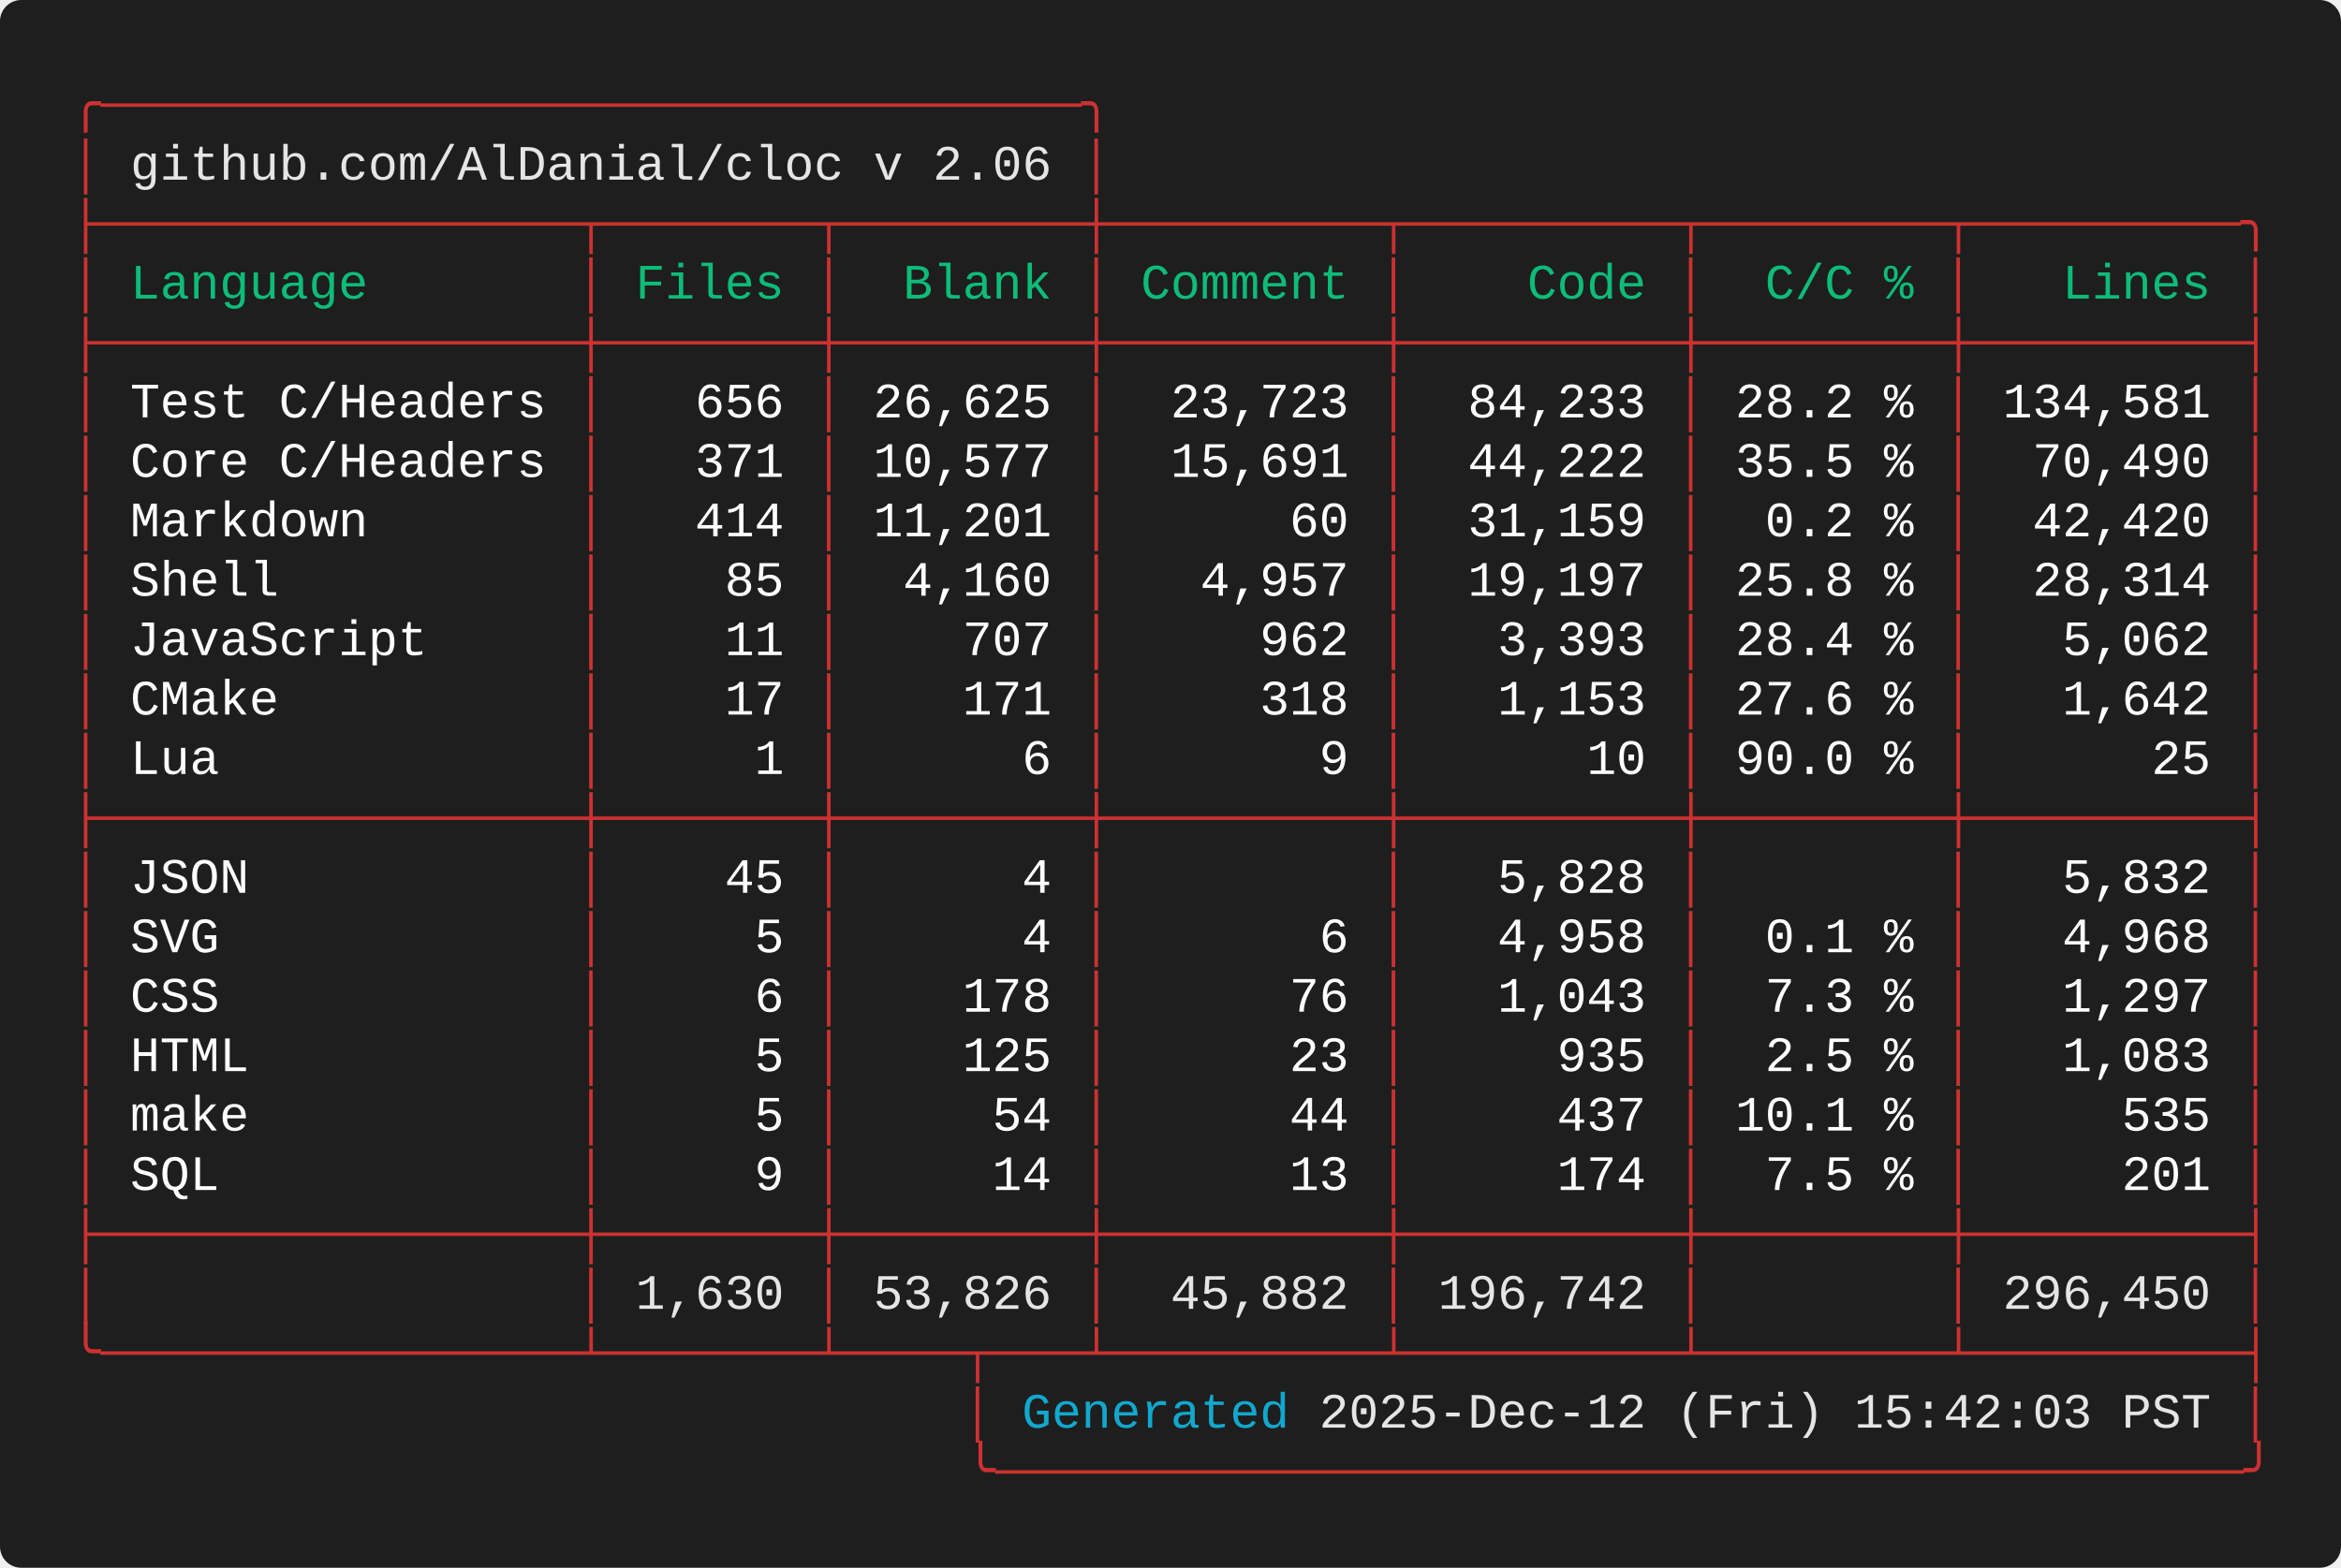
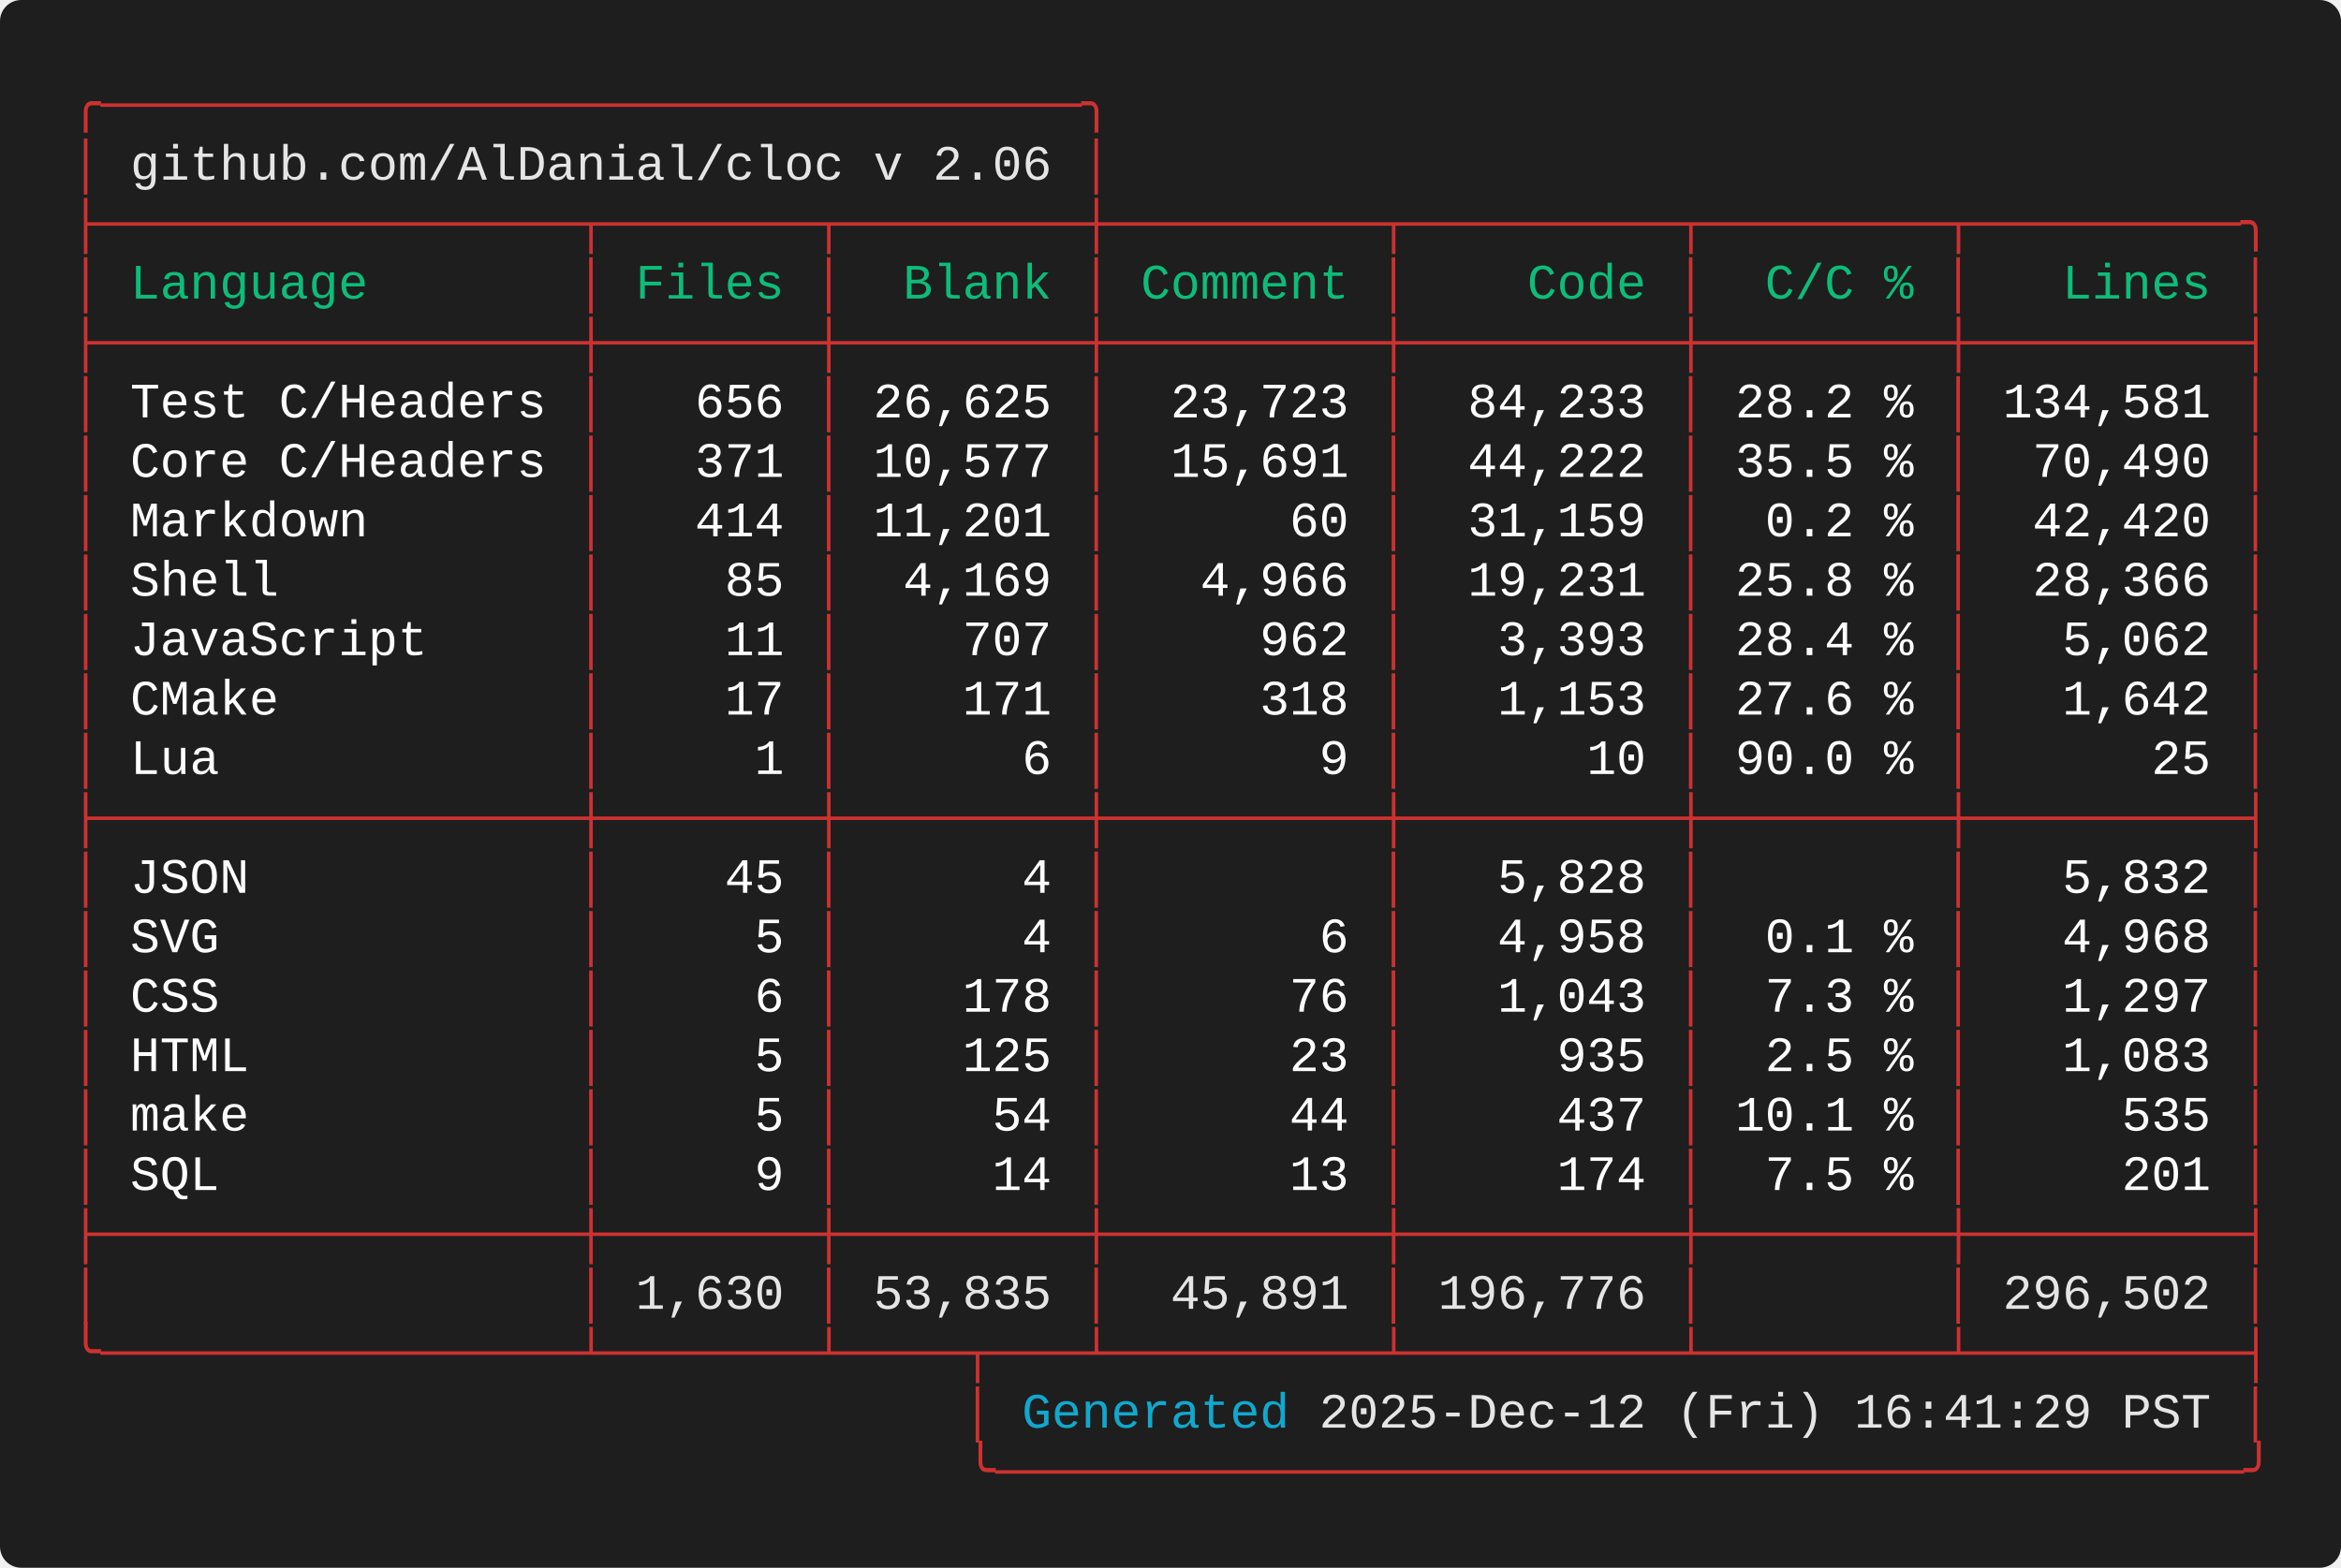
<svg xmlns="http://www.w3.org/2000/svg" width="661.60" height="443.20" viewBox="0 0 661.60 443.20">
  <defs>
    <style type="text/css">.terminal-text { font-family: 'Consolas', 'Consolas', 'Monaco', 'Courier New', monospace; }</style>
  </defs>
  <rect width="100%" height="100%" fill="#1e1e1e" rx="6" />
  <text x="20.00" y="34.00" font-size="14" class="terminal-text" xml:space="preserve" textLength="294.00" lengthAdjust="spacingAndGlyphs" fill="#cd3131">╭─────────────────────────────────╮</text>
  <text x="20.00" y="50.80" font-size="14" class="terminal-text" xml:space="preserve" textLength="16.80" lengthAdjust="spacingAndGlyphs" fill="#cd3131">│ </text>
  <text x="36.80" y="50.80" font-size="14" class="terminal-text" xml:space="preserve" textLength="260.40" lengthAdjust="spacingAndGlyphs" fill="#e5e5e5">github.com/AlDanial/cloc v 2.06</text>
  <text x="297.20" y="50.80" font-size="14" class="terminal-text" xml:space="preserve" textLength="8.40" lengthAdjust="spacingAndGlyphs" fill="#ffffff"> </text>
  <text x="305.60" y="50.80" font-size="14" class="terminal-text" xml:space="preserve" textLength="8.40" lengthAdjust="spacingAndGlyphs" fill="#cd3131">│</text>
  <text x="20.00" y="67.60" font-size="14" class="terminal-text" xml:space="preserve" textLength="621.60" lengthAdjust="spacingAndGlyphs" fill="#cd3131">├────────────────┬───────┬────────┼─────────┬─────────┬────────┬─────────╮</text>
  <text x="20.00" y="84.40" font-size="14" class="terminal-text" xml:space="preserve" textLength="8.40" lengthAdjust="spacingAndGlyphs" fill="#cd3131">│</text>
  <text x="28.40" y="84.40" font-size="14" class="terminal-text" xml:space="preserve" textLength="134.40" lengthAdjust="spacingAndGlyphs" fill="#0dbc79"> Language       </text>
  <text x="162.80" y="84.40" font-size="14" class="terminal-text" xml:space="preserve" textLength="8.40" lengthAdjust="spacingAndGlyphs" fill="#cd3131">│</text>
  <text x="171.20" y="84.40" font-size="14" class="terminal-text" xml:space="preserve" textLength="58.80" lengthAdjust="spacingAndGlyphs" fill="#0dbc79"> Files </text>
  <text x="230.00" y="84.40" font-size="14" class="terminal-text" xml:space="preserve" textLength="8.40" lengthAdjust="spacingAndGlyphs" fill="#cd3131">│</text>
  <text x="238.40" y="84.40" font-size="14" class="terminal-text" xml:space="preserve" textLength="67.20" lengthAdjust="spacingAndGlyphs" fill="#0dbc79">  Blank </text>
  <text x="305.60" y="84.40" font-size="14" class="terminal-text" xml:space="preserve" textLength="8.40" lengthAdjust="spacingAndGlyphs" fill="#cd3131">│</text>
  <text x="314.00" y="84.40" font-size="14" class="terminal-text" xml:space="preserve" textLength="75.60" lengthAdjust="spacingAndGlyphs" fill="#0dbc79"> Comment </text>
  <text x="389.60" y="84.40" font-size="14" class="terminal-text" xml:space="preserve" textLength="8.40" lengthAdjust="spacingAndGlyphs" fill="#cd3131">│</text>
  <text x="398.00" y="84.40" font-size="14" class="terminal-text" xml:space="preserve" textLength="75.60" lengthAdjust="spacingAndGlyphs" fill="#0dbc79">    Code </text>
  <text x="473.60" y="84.40" font-size="14" class="terminal-text" xml:space="preserve" textLength="8.40" lengthAdjust="spacingAndGlyphs" fill="#cd3131">│</text>
  <text x="482.00" y="84.40" font-size="14" class="terminal-text" xml:space="preserve" textLength="67.20" lengthAdjust="spacingAndGlyphs" fill="#0dbc79">  C/C % </text>
  <text x="549.20" y="84.40" font-size="14" class="terminal-text" xml:space="preserve" textLength="8.40" lengthAdjust="spacingAndGlyphs" fill="#cd3131">│</text>
  <text x="557.60" y="84.40" font-size="14" class="terminal-text" xml:space="preserve" textLength="75.60" lengthAdjust="spacingAndGlyphs" fill="#0dbc79">   Lines </text>
  <text x="633.20" y="84.40" font-size="14" class="terminal-text" xml:space="preserve" textLength="8.40" lengthAdjust="spacingAndGlyphs" fill="#cd3131">│</text>
  <text x="20.00" y="101.20" font-size="14" class="terminal-text" xml:space="preserve" textLength="621.60" lengthAdjust="spacingAndGlyphs" fill="#cd3131">├────────────────┼───────┼────────┼─────────┼─────────┼────────┼─────────┤</text>
  <text x="20.00" y="118.00" font-size="14" class="terminal-text" xml:space="preserve" textLength="8.40" lengthAdjust="spacingAndGlyphs" fill="#cd3131">│</text>
  <text x="28.40" y="118.00" font-size="14" class="terminal-text" xml:space="preserve" textLength="134.40" lengthAdjust="spacingAndGlyphs" fill="#ffffff"> Test C/Headers </text>
  <text x="162.80" y="118.00" font-size="14" class="terminal-text" xml:space="preserve" textLength="8.40" lengthAdjust="spacingAndGlyphs" fill="#cd3131">│</text>
  <text x="171.20" y="118.00" font-size="14" class="terminal-text" xml:space="preserve" textLength="58.80" lengthAdjust="spacingAndGlyphs" fill="#ffffff">   656 </text>
  <text x="230.00" y="118.00" font-size="14" class="terminal-text" xml:space="preserve" textLength="8.40" lengthAdjust="spacingAndGlyphs" fill="#cd3131">│</text>
  <text x="238.40" y="118.00" font-size="14" class="terminal-text" xml:space="preserve" textLength="67.20" lengthAdjust="spacingAndGlyphs" fill="#ffffff"> 26,625 </text>
  <text x="305.60" y="118.00" font-size="14" class="terminal-text" xml:space="preserve" textLength="8.40" lengthAdjust="spacingAndGlyphs" fill="#cd3131">│</text>
  <text x="314.00" y="118.00" font-size="14" class="terminal-text" xml:space="preserve" textLength="75.60" lengthAdjust="spacingAndGlyphs" fill="#ffffff">  23,723 </text>
  <text x="389.60" y="118.00" font-size="14" class="terminal-text" xml:space="preserve" textLength="8.40" lengthAdjust="spacingAndGlyphs" fill="#cd3131">│</text>
  <text x="398.00" y="118.00" font-size="14" class="terminal-text" xml:space="preserve" textLength="75.60" lengthAdjust="spacingAndGlyphs" fill="#ffffff">  84,233 </text>
  <text x="473.60" y="118.00" font-size="14" class="terminal-text" xml:space="preserve" textLength="8.40" lengthAdjust="spacingAndGlyphs" fill="#cd3131">│</text>
  <text x="482.00" y="118.00" font-size="14" class="terminal-text" xml:space="preserve" textLength="67.20" lengthAdjust="spacingAndGlyphs" fill="#ffffff"> 28.2 % </text>
  <text x="549.20" y="118.00" font-size="14" class="terminal-text" xml:space="preserve" textLength="8.40" lengthAdjust="spacingAndGlyphs" fill="#cd3131">│</text>
  <text x="557.60" y="118.00" font-size="14" class="terminal-text" xml:space="preserve" textLength="75.60" lengthAdjust="spacingAndGlyphs" fill="#ffffff"> 134,581 </text>
  <text x="633.20" y="118.00" font-size="14" class="terminal-text" xml:space="preserve" textLength="8.40" lengthAdjust="spacingAndGlyphs" fill="#cd3131">│</text>
  <text x="20.00" y="134.80" font-size="14" class="terminal-text" xml:space="preserve" textLength="8.40" lengthAdjust="spacingAndGlyphs" fill="#cd3131">│</text>
  <text x="28.40" y="134.80" font-size="14" class="terminal-text" xml:space="preserve" textLength="134.40" lengthAdjust="spacingAndGlyphs" fill="#ffffff"> Core C/Headers </text>
  <text x="162.80" y="134.80" font-size="14" class="terminal-text" xml:space="preserve" textLength="8.40" lengthAdjust="spacingAndGlyphs" fill="#cd3131">│</text>
  <text x="171.20" y="134.80" font-size="14" class="terminal-text" xml:space="preserve" textLength="58.80" lengthAdjust="spacingAndGlyphs" fill="#ffffff">   371 </text>
  <text x="230.00" y="134.80" font-size="14" class="terminal-text" xml:space="preserve" textLength="8.40" lengthAdjust="spacingAndGlyphs" fill="#cd3131">│</text>
  <text x="238.40" y="134.80" font-size="14" class="terminal-text" xml:space="preserve" textLength="67.20" lengthAdjust="spacingAndGlyphs" fill="#ffffff"> 10,577 </text>
  <text x="305.60" y="134.80" font-size="14" class="terminal-text" xml:space="preserve" textLength="8.40" lengthAdjust="spacingAndGlyphs" fill="#cd3131">│</text>
  <text x="314.00" y="134.80" font-size="14" class="terminal-text" xml:space="preserve" textLength="75.60" lengthAdjust="spacingAndGlyphs" fill="#ffffff">  15,691 </text>
  <text x="389.60" y="134.80" font-size="14" class="terminal-text" xml:space="preserve" textLength="8.40" lengthAdjust="spacingAndGlyphs" fill="#cd3131">│</text>
  <text x="398.00" y="134.80" font-size="14" class="terminal-text" xml:space="preserve" textLength="75.60" lengthAdjust="spacingAndGlyphs" fill="#ffffff">  44,222 </text>
  <text x="473.60" y="134.80" font-size="14" class="terminal-text" xml:space="preserve" textLength="8.40" lengthAdjust="spacingAndGlyphs" fill="#cd3131">│</text>
  <text x="482.00" y="134.80" font-size="14" class="terminal-text" xml:space="preserve" textLength="67.20" lengthAdjust="spacingAndGlyphs" fill="#ffffff"> 35.5 % </text>
  <text x="549.20" y="134.80" font-size="14" class="terminal-text" xml:space="preserve" textLength="8.40" lengthAdjust="spacingAndGlyphs" fill="#cd3131">│</text>
  <text x="557.60" y="134.80" font-size="14" class="terminal-text" xml:space="preserve" textLength="75.60" lengthAdjust="spacingAndGlyphs" fill="#ffffff">  70,490 </text>
  <text x="633.20" y="134.80" font-size="14" class="terminal-text" xml:space="preserve" textLength="8.40" lengthAdjust="spacingAndGlyphs" fill="#cd3131">│</text>
  <text x="20.00" y="151.60" font-size="14" class="terminal-text" xml:space="preserve" textLength="8.40" lengthAdjust="spacingAndGlyphs" fill="#cd3131">│</text>
  <text x="28.40" y="151.60" font-size="14" class="terminal-text" xml:space="preserve" textLength="134.40" lengthAdjust="spacingAndGlyphs" fill="#ffffff"> Markdown       </text>
  <text x="162.80" y="151.60" font-size="14" class="terminal-text" xml:space="preserve" textLength="8.40" lengthAdjust="spacingAndGlyphs" fill="#cd3131">│</text>
  <text x="171.20" y="151.60" font-size="14" class="terminal-text" xml:space="preserve" textLength="58.80" lengthAdjust="spacingAndGlyphs" fill="#ffffff">   414 </text>
  <text x="230.00" y="151.60" font-size="14" class="terminal-text" xml:space="preserve" textLength="8.40" lengthAdjust="spacingAndGlyphs" fill="#cd3131">│</text>
  <text x="238.40" y="151.60" font-size="14" class="terminal-text" xml:space="preserve" textLength="67.20" lengthAdjust="spacingAndGlyphs" fill="#ffffff"> 11,201 </text>
  <text x="305.60" y="151.60" font-size="14" class="terminal-text" xml:space="preserve" textLength="8.40" lengthAdjust="spacingAndGlyphs" fill="#cd3131">│</text>
  <text x="314.00" y="151.60" font-size="14" class="terminal-text" xml:space="preserve" textLength="75.60" lengthAdjust="spacingAndGlyphs" fill="#ffffff">      60 </text>
  <text x="389.60" y="151.60" font-size="14" class="terminal-text" xml:space="preserve" textLength="8.40" lengthAdjust="spacingAndGlyphs" fill="#cd3131">│</text>
  <text x="398.00" y="151.60" font-size="14" class="terminal-text" xml:space="preserve" textLength="75.60" lengthAdjust="spacingAndGlyphs" fill="#ffffff">  31,159 </text>
  <text x="473.60" y="151.60" font-size="14" class="terminal-text" xml:space="preserve" textLength="8.40" lengthAdjust="spacingAndGlyphs" fill="#cd3131">│</text>
  <text x="482.00" y="151.60" font-size="14" class="terminal-text" xml:space="preserve" textLength="67.20" lengthAdjust="spacingAndGlyphs" fill="#ffffff">  0.2 % </text>
  <text x="549.20" y="151.60" font-size="14" class="terminal-text" xml:space="preserve" textLength="8.40" lengthAdjust="spacingAndGlyphs" fill="#cd3131">│</text>
  <text x="557.60" y="151.60" font-size="14" class="terminal-text" xml:space="preserve" textLength="75.60" lengthAdjust="spacingAndGlyphs" fill="#ffffff">  42,420 </text>
  <text x="633.20" y="151.60" font-size="14" class="terminal-text" xml:space="preserve" textLength="8.40" lengthAdjust="spacingAndGlyphs" fill="#cd3131">│</text>
  <text x="20.00" y="168.40" font-size="14" class="terminal-text" xml:space="preserve" textLength="8.40" lengthAdjust="spacingAndGlyphs" fill="#cd3131">│</text>
  <text x="28.40" y="168.40" font-size="14" class="terminal-text" xml:space="preserve" textLength="134.40" lengthAdjust="spacingAndGlyphs" fill="#ffffff"> Shell          </text>
  <text x="162.80" y="168.40" font-size="14" class="terminal-text" xml:space="preserve" textLength="8.40" lengthAdjust="spacingAndGlyphs" fill="#cd3131">│</text>
  <text x="171.20" y="168.40" font-size="14" class="terminal-text" xml:space="preserve" textLength="58.80" lengthAdjust="spacingAndGlyphs" fill="#ffffff">    85 </text>
  <text x="230.00" y="168.40" font-size="14" class="terminal-text" xml:space="preserve" textLength="8.40" lengthAdjust="spacingAndGlyphs" fill="#cd3131">│</text>
-   <text x="238.40" y="168.40" font-size="14" class="terminal-text" xml:space="preserve" textLength="67.20" lengthAdjust="spacingAndGlyphs" fill="#ffffff">  4,160 </text>
+   <text x="238.40" y="168.40" font-size="14" class="terminal-text" xml:space="preserve" textLength="67.20" lengthAdjust="spacingAndGlyphs" fill="#ffffff">  4,169 </text>
  <text x="305.60" y="168.40" font-size="14" class="terminal-text" xml:space="preserve" textLength="8.40" lengthAdjust="spacingAndGlyphs" fill="#cd3131">│</text>
-   <text x="314.00" y="168.40" font-size="14" class="terminal-text" xml:space="preserve" textLength="75.60" lengthAdjust="spacingAndGlyphs" fill="#ffffff">   4,957 </text>
+   <text x="314.00" y="168.40" font-size="14" class="terminal-text" xml:space="preserve" textLength="75.60" lengthAdjust="spacingAndGlyphs" fill="#ffffff">   4,966 </text>
  <text x="389.60" y="168.40" font-size="14" class="terminal-text" xml:space="preserve" textLength="8.40" lengthAdjust="spacingAndGlyphs" fill="#cd3131">│</text>
-   <text x="398.00" y="168.40" font-size="14" class="terminal-text" xml:space="preserve" textLength="75.60" lengthAdjust="spacingAndGlyphs" fill="#ffffff">  19,197 </text>
+   <text x="398.00" y="168.40" font-size="14" class="terminal-text" xml:space="preserve" textLength="75.60" lengthAdjust="spacingAndGlyphs" fill="#ffffff">  19,231 </text>
  <text x="473.60" y="168.40" font-size="14" class="terminal-text" xml:space="preserve" textLength="8.40" lengthAdjust="spacingAndGlyphs" fill="#cd3131">│</text>
  <text x="482.00" y="168.40" font-size="14" class="terminal-text" xml:space="preserve" textLength="67.20" lengthAdjust="spacingAndGlyphs" fill="#ffffff"> 25.8 % </text>
  <text x="549.20" y="168.40" font-size="14" class="terminal-text" xml:space="preserve" textLength="8.40" lengthAdjust="spacingAndGlyphs" fill="#cd3131">│</text>
-   <text x="557.60" y="168.40" font-size="14" class="terminal-text" xml:space="preserve" textLength="75.60" lengthAdjust="spacingAndGlyphs" fill="#ffffff">  28,314 </text>
+   <text x="557.60" y="168.40" font-size="14" class="terminal-text" xml:space="preserve" textLength="75.60" lengthAdjust="spacingAndGlyphs" fill="#ffffff">  28,366 </text>
  <text x="633.20" y="168.40" font-size="14" class="terminal-text" xml:space="preserve" textLength="8.40" lengthAdjust="spacingAndGlyphs" fill="#cd3131">│</text>
  <text x="20.00" y="185.20" font-size="14" class="terminal-text" xml:space="preserve" textLength="8.40" lengthAdjust="spacingAndGlyphs" fill="#cd3131">│</text>
  <text x="28.40" y="185.20" font-size="14" class="terminal-text" xml:space="preserve" textLength="134.40" lengthAdjust="spacingAndGlyphs" fill="#ffffff"> JavaScript     </text>
  <text x="162.80" y="185.20" font-size="14" class="terminal-text" xml:space="preserve" textLength="8.40" lengthAdjust="spacingAndGlyphs" fill="#cd3131">│</text>
  <text x="171.20" y="185.20" font-size="14" class="terminal-text" xml:space="preserve" textLength="58.80" lengthAdjust="spacingAndGlyphs" fill="#ffffff">    11 </text>
  <text x="230.00" y="185.20" font-size="14" class="terminal-text" xml:space="preserve" textLength="8.40" lengthAdjust="spacingAndGlyphs" fill="#cd3131">│</text>
  <text x="238.40" y="185.20" font-size="14" class="terminal-text" xml:space="preserve" textLength="67.20" lengthAdjust="spacingAndGlyphs" fill="#ffffff">    707 </text>
  <text x="305.60" y="185.20" font-size="14" class="terminal-text" xml:space="preserve" textLength="8.40" lengthAdjust="spacingAndGlyphs" fill="#cd3131">│</text>
  <text x="314.00" y="185.20" font-size="14" class="terminal-text" xml:space="preserve" textLength="75.60" lengthAdjust="spacingAndGlyphs" fill="#ffffff">     962 </text>
  <text x="389.60" y="185.20" font-size="14" class="terminal-text" xml:space="preserve" textLength="8.40" lengthAdjust="spacingAndGlyphs" fill="#cd3131">│</text>
  <text x="398.00" y="185.20" font-size="14" class="terminal-text" xml:space="preserve" textLength="75.60" lengthAdjust="spacingAndGlyphs" fill="#ffffff">   3,393 </text>
  <text x="473.60" y="185.20" font-size="14" class="terminal-text" xml:space="preserve" textLength="8.40" lengthAdjust="spacingAndGlyphs" fill="#cd3131">│</text>
  <text x="482.00" y="185.20" font-size="14" class="terminal-text" xml:space="preserve" textLength="67.20" lengthAdjust="spacingAndGlyphs" fill="#ffffff"> 28.4 % </text>
  <text x="549.20" y="185.20" font-size="14" class="terminal-text" xml:space="preserve" textLength="8.40" lengthAdjust="spacingAndGlyphs" fill="#cd3131">│</text>
  <text x="557.60" y="185.20" font-size="14" class="terminal-text" xml:space="preserve" textLength="75.60" lengthAdjust="spacingAndGlyphs" fill="#ffffff">   5,062 </text>
  <text x="633.20" y="185.20" font-size="14" class="terminal-text" xml:space="preserve" textLength="8.40" lengthAdjust="spacingAndGlyphs" fill="#cd3131">│</text>
  <text x="20.00" y="202.00" font-size="14" class="terminal-text" xml:space="preserve" textLength="8.40" lengthAdjust="spacingAndGlyphs" fill="#cd3131">│</text>
  <text x="28.40" y="202.00" font-size="14" class="terminal-text" xml:space="preserve" textLength="134.40" lengthAdjust="spacingAndGlyphs" fill="#ffffff"> CMake          </text>
  <text x="162.80" y="202.00" font-size="14" class="terminal-text" xml:space="preserve" textLength="8.40" lengthAdjust="spacingAndGlyphs" fill="#cd3131">│</text>
  <text x="171.20" y="202.00" font-size="14" class="terminal-text" xml:space="preserve" textLength="58.80" lengthAdjust="spacingAndGlyphs" fill="#ffffff">    17 </text>
  <text x="230.00" y="202.00" font-size="14" class="terminal-text" xml:space="preserve" textLength="8.40" lengthAdjust="spacingAndGlyphs" fill="#cd3131">│</text>
  <text x="238.40" y="202.00" font-size="14" class="terminal-text" xml:space="preserve" textLength="67.20" lengthAdjust="spacingAndGlyphs" fill="#ffffff">    171 </text>
  <text x="305.60" y="202.00" font-size="14" class="terminal-text" xml:space="preserve" textLength="8.40" lengthAdjust="spacingAndGlyphs" fill="#cd3131">│</text>
  <text x="314.00" y="202.00" font-size="14" class="terminal-text" xml:space="preserve" textLength="75.60" lengthAdjust="spacingAndGlyphs" fill="#ffffff">     318 </text>
  <text x="389.60" y="202.00" font-size="14" class="terminal-text" xml:space="preserve" textLength="8.40" lengthAdjust="spacingAndGlyphs" fill="#cd3131">│</text>
  <text x="398.00" y="202.00" font-size="14" class="terminal-text" xml:space="preserve" textLength="75.60" lengthAdjust="spacingAndGlyphs" fill="#ffffff">   1,153 </text>
  <text x="473.60" y="202.00" font-size="14" class="terminal-text" xml:space="preserve" textLength="8.40" lengthAdjust="spacingAndGlyphs" fill="#cd3131">│</text>
  <text x="482.00" y="202.00" font-size="14" class="terminal-text" xml:space="preserve" textLength="67.20" lengthAdjust="spacingAndGlyphs" fill="#ffffff"> 27.6 % </text>
  <text x="549.20" y="202.00" font-size="14" class="terminal-text" xml:space="preserve" textLength="8.40" lengthAdjust="spacingAndGlyphs" fill="#cd3131">│</text>
  <text x="557.60" y="202.00" font-size="14" class="terminal-text" xml:space="preserve" textLength="75.60" lengthAdjust="spacingAndGlyphs" fill="#ffffff">   1,642 </text>
  <text x="633.20" y="202.00" font-size="14" class="terminal-text" xml:space="preserve" textLength="8.40" lengthAdjust="spacingAndGlyphs" fill="#cd3131">│</text>
  <text x="20.00" y="218.80" font-size="14" class="terminal-text" xml:space="preserve" textLength="8.40" lengthAdjust="spacingAndGlyphs" fill="#cd3131">│</text>
  <text x="28.40" y="218.80" font-size="14" class="terminal-text" xml:space="preserve" textLength="134.40" lengthAdjust="spacingAndGlyphs" fill="#ffffff"> Lua            </text>
  <text x="162.80" y="218.80" font-size="14" class="terminal-text" xml:space="preserve" textLength="8.40" lengthAdjust="spacingAndGlyphs" fill="#cd3131">│</text>
  <text x="171.20" y="218.80" font-size="14" class="terminal-text" xml:space="preserve" textLength="58.80" lengthAdjust="spacingAndGlyphs" fill="#ffffff">     1 </text>
  <text x="230.00" y="218.80" font-size="14" class="terminal-text" xml:space="preserve" textLength="8.40" lengthAdjust="spacingAndGlyphs" fill="#cd3131">│</text>
  <text x="238.40" y="218.80" font-size="14" class="terminal-text" xml:space="preserve" textLength="67.20" lengthAdjust="spacingAndGlyphs" fill="#ffffff">      6 </text>
  <text x="305.60" y="218.80" font-size="14" class="terminal-text" xml:space="preserve" textLength="8.40" lengthAdjust="spacingAndGlyphs" fill="#cd3131">│</text>
  <text x="314.00" y="218.80" font-size="14" class="terminal-text" xml:space="preserve" textLength="75.60" lengthAdjust="spacingAndGlyphs" fill="#ffffff">       9 </text>
  <text x="389.60" y="218.80" font-size="14" class="terminal-text" xml:space="preserve" textLength="8.40" lengthAdjust="spacingAndGlyphs" fill="#cd3131">│</text>
  <text x="398.00" y="218.80" font-size="14" class="terminal-text" xml:space="preserve" textLength="75.60" lengthAdjust="spacingAndGlyphs" fill="#ffffff">      10 </text>
  <text x="473.60" y="218.80" font-size="14" class="terminal-text" xml:space="preserve" textLength="8.40" lengthAdjust="spacingAndGlyphs" fill="#cd3131">│</text>
  <text x="482.00" y="218.80" font-size="14" class="terminal-text" xml:space="preserve" textLength="67.20" lengthAdjust="spacingAndGlyphs" fill="#ffffff"> 90.0 % </text>
  <text x="549.20" y="218.80" font-size="14" class="terminal-text" xml:space="preserve" textLength="8.40" lengthAdjust="spacingAndGlyphs" fill="#cd3131">│</text>
  <text x="557.60" y="218.80" font-size="14" class="terminal-text" xml:space="preserve" textLength="75.60" lengthAdjust="spacingAndGlyphs" fill="#ffffff">      25 </text>
  <text x="633.20" y="218.80" font-size="14" class="terminal-text" xml:space="preserve" textLength="8.40" lengthAdjust="spacingAndGlyphs" fill="#cd3131">│</text>
  <text x="20.00" y="235.60" font-size="14" class="terminal-text" xml:space="preserve" textLength="621.60" lengthAdjust="spacingAndGlyphs" fill="#cd3131">├────────────────┼───────┼────────┼─────────┼─────────┼────────┼─────────┤</text>
  <text x="20.00" y="252.40" font-size="14" class="terminal-text" xml:space="preserve" textLength="8.40" lengthAdjust="spacingAndGlyphs" fill="#cd3131">│</text>
  <text x="28.40" y="252.40" font-size="14" class="terminal-text" xml:space="preserve" textLength="134.40" lengthAdjust="spacingAndGlyphs" fill="#ffffff"> JSON           </text>
  <text x="162.80" y="252.40" font-size="14" class="terminal-text" xml:space="preserve" textLength="8.40" lengthAdjust="spacingAndGlyphs" fill="#cd3131">│</text>
  <text x="171.20" y="252.40" font-size="14" class="terminal-text" xml:space="preserve" textLength="58.80" lengthAdjust="spacingAndGlyphs" fill="#ffffff">    45 </text>
  <text x="230.00" y="252.40" font-size="14" class="terminal-text" xml:space="preserve" textLength="8.40" lengthAdjust="spacingAndGlyphs" fill="#cd3131">│</text>
  <text x="238.40" y="252.40" font-size="14" class="terminal-text" xml:space="preserve" textLength="67.20" lengthAdjust="spacingAndGlyphs" fill="#ffffff">      4 </text>
  <text x="305.60" y="252.40" font-size="14" class="terminal-text" xml:space="preserve" textLength="8.40" lengthAdjust="spacingAndGlyphs" fill="#cd3131">│</text>
  <text x="314.00" y="252.40" font-size="14" class="terminal-text" xml:space="preserve" textLength="75.60" lengthAdjust="spacingAndGlyphs" fill="#ffffff">         </text>
  <text x="389.60" y="252.40" font-size="14" class="terminal-text" xml:space="preserve" textLength="8.40" lengthAdjust="spacingAndGlyphs" fill="#cd3131">│</text>
  <text x="398.00" y="252.40" font-size="14" class="terminal-text" xml:space="preserve" textLength="75.60" lengthAdjust="spacingAndGlyphs" fill="#ffffff">   5,828 </text>
  <text x="473.60" y="252.40" font-size="14" class="terminal-text" xml:space="preserve" textLength="8.40" lengthAdjust="spacingAndGlyphs" fill="#cd3131">│</text>
  <text x="482.00" y="252.40" font-size="14" class="terminal-text" xml:space="preserve" textLength="67.20" lengthAdjust="spacingAndGlyphs" fill="#ffffff">        </text>
  <text x="549.20" y="252.40" font-size="14" class="terminal-text" xml:space="preserve" textLength="8.40" lengthAdjust="spacingAndGlyphs" fill="#cd3131">│</text>
  <text x="557.60" y="252.40" font-size="14" class="terminal-text" xml:space="preserve" textLength="75.60" lengthAdjust="spacingAndGlyphs" fill="#ffffff">   5,832 </text>
  <text x="633.20" y="252.40" font-size="14" class="terminal-text" xml:space="preserve" textLength="8.40" lengthAdjust="spacingAndGlyphs" fill="#cd3131">│</text>
  <text x="20.00" y="269.20" font-size="14" class="terminal-text" xml:space="preserve" textLength="8.40" lengthAdjust="spacingAndGlyphs" fill="#cd3131">│</text>
  <text x="28.40" y="269.20" font-size="14" class="terminal-text" xml:space="preserve" textLength="134.40" lengthAdjust="spacingAndGlyphs" fill="#ffffff"> SVG            </text>
  <text x="162.80" y="269.20" font-size="14" class="terminal-text" xml:space="preserve" textLength="8.40" lengthAdjust="spacingAndGlyphs" fill="#cd3131">│</text>
  <text x="171.20" y="269.20" font-size="14" class="terminal-text" xml:space="preserve" textLength="58.80" lengthAdjust="spacingAndGlyphs" fill="#ffffff">     5 </text>
  <text x="230.00" y="269.20" font-size="14" class="terminal-text" xml:space="preserve" textLength="8.40" lengthAdjust="spacingAndGlyphs" fill="#cd3131">│</text>
  <text x="238.40" y="269.20" font-size="14" class="terminal-text" xml:space="preserve" textLength="67.20" lengthAdjust="spacingAndGlyphs" fill="#ffffff">      4 </text>
  <text x="305.60" y="269.20" font-size="14" class="terminal-text" xml:space="preserve" textLength="8.40" lengthAdjust="spacingAndGlyphs" fill="#cd3131">│</text>
  <text x="314.00" y="269.20" font-size="14" class="terminal-text" xml:space="preserve" textLength="75.60" lengthAdjust="spacingAndGlyphs" fill="#ffffff">       6 </text>
  <text x="389.60" y="269.20" font-size="14" class="terminal-text" xml:space="preserve" textLength="8.40" lengthAdjust="spacingAndGlyphs" fill="#cd3131">│</text>
  <text x="398.00" y="269.20" font-size="14" class="terminal-text" xml:space="preserve" textLength="75.60" lengthAdjust="spacingAndGlyphs" fill="#ffffff">   4,958 </text>
  <text x="473.60" y="269.20" font-size="14" class="terminal-text" xml:space="preserve" textLength="8.40" lengthAdjust="spacingAndGlyphs" fill="#cd3131">│</text>
  <text x="482.00" y="269.20" font-size="14" class="terminal-text" xml:space="preserve" textLength="67.20" lengthAdjust="spacingAndGlyphs" fill="#ffffff">  0.1 % </text>
  <text x="549.20" y="269.20" font-size="14" class="terminal-text" xml:space="preserve" textLength="8.40" lengthAdjust="spacingAndGlyphs" fill="#cd3131">│</text>
  <text x="557.60" y="269.20" font-size="14" class="terminal-text" xml:space="preserve" textLength="75.60" lengthAdjust="spacingAndGlyphs" fill="#ffffff">   4,968 </text>
  <text x="633.20" y="269.20" font-size="14" class="terminal-text" xml:space="preserve" textLength="8.40" lengthAdjust="spacingAndGlyphs" fill="#cd3131">│</text>
  <text x="20.00" y="286.00" font-size="14" class="terminal-text" xml:space="preserve" textLength="8.40" lengthAdjust="spacingAndGlyphs" fill="#cd3131">│</text>
  <text x="28.40" y="286.00" font-size="14" class="terminal-text" xml:space="preserve" textLength="134.40" lengthAdjust="spacingAndGlyphs" fill="#ffffff"> CSS            </text>
  <text x="162.80" y="286.00" font-size="14" class="terminal-text" xml:space="preserve" textLength="8.40" lengthAdjust="spacingAndGlyphs" fill="#cd3131">│</text>
  <text x="171.20" y="286.00" font-size="14" class="terminal-text" xml:space="preserve" textLength="58.80" lengthAdjust="spacingAndGlyphs" fill="#ffffff">     6 </text>
  <text x="230.00" y="286.00" font-size="14" class="terminal-text" xml:space="preserve" textLength="8.40" lengthAdjust="spacingAndGlyphs" fill="#cd3131">│</text>
  <text x="238.40" y="286.00" font-size="14" class="terminal-text" xml:space="preserve" textLength="67.20" lengthAdjust="spacingAndGlyphs" fill="#ffffff">    178 </text>
  <text x="305.60" y="286.00" font-size="14" class="terminal-text" xml:space="preserve" textLength="8.40" lengthAdjust="spacingAndGlyphs" fill="#cd3131">│</text>
  <text x="314.00" y="286.00" font-size="14" class="terminal-text" xml:space="preserve" textLength="75.60" lengthAdjust="spacingAndGlyphs" fill="#ffffff">      76 </text>
  <text x="389.60" y="286.00" font-size="14" class="terminal-text" xml:space="preserve" textLength="8.40" lengthAdjust="spacingAndGlyphs" fill="#cd3131">│</text>
  <text x="398.00" y="286.00" font-size="14" class="terminal-text" xml:space="preserve" textLength="75.60" lengthAdjust="spacingAndGlyphs" fill="#ffffff">   1,043 </text>
  <text x="473.60" y="286.00" font-size="14" class="terminal-text" xml:space="preserve" textLength="8.40" lengthAdjust="spacingAndGlyphs" fill="#cd3131">│</text>
  <text x="482.00" y="286.00" font-size="14" class="terminal-text" xml:space="preserve" textLength="67.20" lengthAdjust="spacingAndGlyphs" fill="#ffffff">  7.3 % </text>
  <text x="549.20" y="286.00" font-size="14" class="terminal-text" xml:space="preserve" textLength="8.40" lengthAdjust="spacingAndGlyphs" fill="#cd3131">│</text>
  <text x="557.60" y="286.00" font-size="14" class="terminal-text" xml:space="preserve" textLength="75.60" lengthAdjust="spacingAndGlyphs" fill="#ffffff">   1,297 </text>
  <text x="633.20" y="286.00" font-size="14" class="terminal-text" xml:space="preserve" textLength="8.40" lengthAdjust="spacingAndGlyphs" fill="#cd3131">│</text>
  <text x="20.00" y="302.80" font-size="14" class="terminal-text" xml:space="preserve" textLength="8.40" lengthAdjust="spacingAndGlyphs" fill="#cd3131">│</text>
  <text x="28.40" y="302.80" font-size="14" class="terminal-text" xml:space="preserve" textLength="134.40" lengthAdjust="spacingAndGlyphs" fill="#ffffff"> HTML           </text>
  <text x="162.80" y="302.80" font-size="14" class="terminal-text" xml:space="preserve" textLength="8.40" lengthAdjust="spacingAndGlyphs" fill="#cd3131">│</text>
  <text x="171.20" y="302.80" font-size="14" class="terminal-text" xml:space="preserve" textLength="58.80" lengthAdjust="spacingAndGlyphs" fill="#ffffff">     5 </text>
  <text x="230.00" y="302.80" font-size="14" class="terminal-text" xml:space="preserve" textLength="8.40" lengthAdjust="spacingAndGlyphs" fill="#cd3131">│</text>
  <text x="238.40" y="302.80" font-size="14" class="terminal-text" xml:space="preserve" textLength="67.20" lengthAdjust="spacingAndGlyphs" fill="#ffffff">    125 </text>
  <text x="305.60" y="302.80" font-size="14" class="terminal-text" xml:space="preserve" textLength="8.40" lengthAdjust="spacingAndGlyphs" fill="#cd3131">│</text>
  <text x="314.00" y="302.80" font-size="14" class="terminal-text" xml:space="preserve" textLength="75.60" lengthAdjust="spacingAndGlyphs" fill="#ffffff">      23 </text>
  <text x="389.60" y="302.80" font-size="14" class="terminal-text" xml:space="preserve" textLength="8.40" lengthAdjust="spacingAndGlyphs" fill="#cd3131">│</text>
  <text x="398.00" y="302.80" font-size="14" class="terminal-text" xml:space="preserve" textLength="75.60" lengthAdjust="spacingAndGlyphs" fill="#ffffff">     935 </text>
  <text x="473.60" y="302.80" font-size="14" class="terminal-text" xml:space="preserve" textLength="8.40" lengthAdjust="spacingAndGlyphs" fill="#cd3131">│</text>
  <text x="482.00" y="302.80" font-size="14" class="terminal-text" xml:space="preserve" textLength="67.20" lengthAdjust="spacingAndGlyphs" fill="#ffffff">  2.5 % </text>
  <text x="549.20" y="302.80" font-size="14" class="terminal-text" xml:space="preserve" textLength="8.40" lengthAdjust="spacingAndGlyphs" fill="#cd3131">│</text>
  <text x="557.60" y="302.80" font-size="14" class="terminal-text" xml:space="preserve" textLength="75.60" lengthAdjust="spacingAndGlyphs" fill="#ffffff">   1,083 </text>
  <text x="633.20" y="302.80" font-size="14" class="terminal-text" xml:space="preserve" textLength="8.40" lengthAdjust="spacingAndGlyphs" fill="#cd3131">│</text>
  <text x="20.00" y="319.60" font-size="14" class="terminal-text" xml:space="preserve" textLength="8.40" lengthAdjust="spacingAndGlyphs" fill="#cd3131">│</text>
  <text x="28.40" y="319.60" font-size="14" class="terminal-text" xml:space="preserve" textLength="134.40" lengthAdjust="spacingAndGlyphs" fill="#ffffff"> make           </text>
  <text x="162.80" y="319.60" font-size="14" class="terminal-text" xml:space="preserve" textLength="8.40" lengthAdjust="spacingAndGlyphs" fill="#cd3131">│</text>
  <text x="171.20" y="319.60" font-size="14" class="terminal-text" xml:space="preserve" textLength="58.80" lengthAdjust="spacingAndGlyphs" fill="#ffffff">     5 </text>
  <text x="230.00" y="319.60" font-size="14" class="terminal-text" xml:space="preserve" textLength="8.40" lengthAdjust="spacingAndGlyphs" fill="#cd3131">│</text>
  <text x="238.40" y="319.60" font-size="14" class="terminal-text" xml:space="preserve" textLength="67.20" lengthAdjust="spacingAndGlyphs" fill="#ffffff">     54 </text>
  <text x="305.60" y="319.60" font-size="14" class="terminal-text" xml:space="preserve" textLength="8.40" lengthAdjust="spacingAndGlyphs" fill="#cd3131">│</text>
  <text x="314.00" y="319.60" font-size="14" class="terminal-text" xml:space="preserve" textLength="75.60" lengthAdjust="spacingAndGlyphs" fill="#ffffff">      44 </text>
  <text x="389.60" y="319.60" font-size="14" class="terminal-text" xml:space="preserve" textLength="8.40" lengthAdjust="spacingAndGlyphs" fill="#cd3131">│</text>
  <text x="398.00" y="319.60" font-size="14" class="terminal-text" xml:space="preserve" textLength="75.60" lengthAdjust="spacingAndGlyphs" fill="#ffffff">     437 </text>
  <text x="473.60" y="319.60" font-size="14" class="terminal-text" xml:space="preserve" textLength="8.40" lengthAdjust="spacingAndGlyphs" fill="#cd3131">│</text>
  <text x="482.00" y="319.60" font-size="14" class="terminal-text" xml:space="preserve" textLength="67.20" lengthAdjust="spacingAndGlyphs" fill="#ffffff"> 10.1 % </text>
  <text x="549.20" y="319.60" font-size="14" class="terminal-text" xml:space="preserve" textLength="8.40" lengthAdjust="spacingAndGlyphs" fill="#cd3131">│</text>
  <text x="557.60" y="319.60" font-size="14" class="terminal-text" xml:space="preserve" textLength="75.60" lengthAdjust="spacingAndGlyphs" fill="#ffffff">     535 </text>
  <text x="633.20" y="319.60" font-size="14" class="terminal-text" xml:space="preserve" textLength="8.40" lengthAdjust="spacingAndGlyphs" fill="#cd3131">│</text>
  <text x="20.00" y="336.40" font-size="14" class="terminal-text" xml:space="preserve" textLength="8.40" lengthAdjust="spacingAndGlyphs" fill="#cd3131">│</text>
  <text x="28.40" y="336.40" font-size="14" class="terminal-text" xml:space="preserve" textLength="134.40" lengthAdjust="spacingAndGlyphs" fill="#ffffff"> SQL            </text>
  <text x="162.80" y="336.40" font-size="14" class="terminal-text" xml:space="preserve" textLength="8.40" lengthAdjust="spacingAndGlyphs" fill="#cd3131">│</text>
  <text x="171.20" y="336.40" font-size="14" class="terminal-text" xml:space="preserve" textLength="58.80" lengthAdjust="spacingAndGlyphs" fill="#ffffff">     9 </text>
  <text x="230.00" y="336.40" font-size="14" class="terminal-text" xml:space="preserve" textLength="8.40" lengthAdjust="spacingAndGlyphs" fill="#cd3131">│</text>
  <text x="238.40" y="336.40" font-size="14" class="terminal-text" xml:space="preserve" textLength="67.20" lengthAdjust="spacingAndGlyphs" fill="#ffffff">     14 </text>
  <text x="305.60" y="336.40" font-size="14" class="terminal-text" xml:space="preserve" textLength="8.40" lengthAdjust="spacingAndGlyphs" fill="#cd3131">│</text>
  <text x="314.00" y="336.40" font-size="14" class="terminal-text" xml:space="preserve" textLength="75.60" lengthAdjust="spacingAndGlyphs" fill="#ffffff">      13 </text>
  <text x="389.60" y="336.40" font-size="14" class="terminal-text" xml:space="preserve" textLength="8.40" lengthAdjust="spacingAndGlyphs" fill="#cd3131">│</text>
  <text x="398.00" y="336.40" font-size="14" class="terminal-text" xml:space="preserve" textLength="75.60" lengthAdjust="spacingAndGlyphs" fill="#ffffff">     174 </text>
  <text x="473.60" y="336.40" font-size="14" class="terminal-text" xml:space="preserve" textLength="8.40" lengthAdjust="spacingAndGlyphs" fill="#cd3131">│</text>
  <text x="482.00" y="336.40" font-size="14" class="terminal-text" xml:space="preserve" textLength="67.20" lengthAdjust="spacingAndGlyphs" fill="#ffffff">  7.5 % </text>
  <text x="549.20" y="336.40" font-size="14" class="terminal-text" xml:space="preserve" textLength="8.40" lengthAdjust="spacingAndGlyphs" fill="#cd3131">│</text>
  <text x="557.60" y="336.40" font-size="14" class="terminal-text" xml:space="preserve" textLength="75.60" lengthAdjust="spacingAndGlyphs" fill="#ffffff">     201 </text>
  <text x="633.20" y="336.40" font-size="14" class="terminal-text" xml:space="preserve" textLength="8.40" lengthAdjust="spacingAndGlyphs" fill="#cd3131">│</text>
  <text x="20.00" y="353.20" font-size="14" class="terminal-text" xml:space="preserve" textLength="621.60" lengthAdjust="spacingAndGlyphs" fill="#cd3131">├────────────────┼───────┼────────┼─────────┼─────────┼────────┼─────────┤</text>
  <text x="20.00" y="370.00" font-size="14" class="terminal-text" xml:space="preserve" textLength="8.40" lengthAdjust="spacingAndGlyphs" fill="#cd3131">│</text>
  <text x="28.40" y="370.00" font-size="14" class="terminal-text" xml:space="preserve" textLength="134.40" lengthAdjust="spacingAndGlyphs" fill="#e5e5e5">                </text>
  <text x="162.80" y="370.00" font-size="14" class="terminal-text" xml:space="preserve" textLength="8.40" lengthAdjust="spacingAndGlyphs" fill="#cd3131">│</text>
  <text x="171.20" y="370.00" font-size="14" class="terminal-text" xml:space="preserve" textLength="58.80" lengthAdjust="spacingAndGlyphs" fill="#e5e5e5"> 1,630 </text>
  <text x="230.00" y="370.00" font-size="14" class="terminal-text" xml:space="preserve" textLength="8.40" lengthAdjust="spacingAndGlyphs" fill="#cd3131">│</text>
-   <text x="238.40" y="370.00" font-size="14" class="terminal-text" xml:space="preserve" textLength="67.20" lengthAdjust="spacingAndGlyphs" fill="#e5e5e5"> 53,826 </text>
+   <text x="238.40" y="370.00" font-size="14" class="terminal-text" xml:space="preserve" textLength="67.20" lengthAdjust="spacingAndGlyphs" fill="#e5e5e5"> 53,835 </text>
  <text x="305.60" y="370.00" font-size="14" class="terminal-text" xml:space="preserve" textLength="8.40" lengthAdjust="spacingAndGlyphs" fill="#cd3131">│</text>
-   <text x="314.00" y="370.00" font-size="14" class="terminal-text" xml:space="preserve" textLength="75.60" lengthAdjust="spacingAndGlyphs" fill="#e5e5e5">  45,882 </text>
+   <text x="314.00" y="370.00" font-size="14" class="terminal-text" xml:space="preserve" textLength="75.60" lengthAdjust="spacingAndGlyphs" fill="#e5e5e5">  45,891 </text>
  <text x="389.60" y="370.00" font-size="14" class="terminal-text" xml:space="preserve" textLength="8.40" lengthAdjust="spacingAndGlyphs" fill="#cd3131">│</text>
-   <text x="398.00" y="370.00" font-size="14" class="terminal-text" xml:space="preserve" textLength="75.60" lengthAdjust="spacingAndGlyphs" fill="#e5e5e5"> 196,742 </text>
+   <text x="398.00" y="370.00" font-size="14" class="terminal-text" xml:space="preserve" textLength="75.60" lengthAdjust="spacingAndGlyphs" fill="#e5e5e5"> 196,776 </text>
  <text x="473.60" y="370.00" font-size="14" class="terminal-text" xml:space="preserve" textLength="8.40" lengthAdjust="spacingAndGlyphs" fill="#cd3131">│</text>
  <text x="482.00" y="370.00" font-size="14" class="terminal-text" xml:space="preserve" textLength="67.20" lengthAdjust="spacingAndGlyphs" fill="#e5e5e5">        </text>
  <text x="549.20" y="370.00" font-size="14" class="terminal-text" xml:space="preserve" textLength="8.40" lengthAdjust="spacingAndGlyphs" fill="#cd3131">│</text>
-   <text x="557.60" y="370.00" font-size="14" class="terminal-text" xml:space="preserve" textLength="75.60" lengthAdjust="spacingAndGlyphs" fill="#e5e5e5"> 296,450 </text>
+   <text x="557.60" y="370.00" font-size="14" class="terminal-text" xml:space="preserve" textLength="75.60" lengthAdjust="spacingAndGlyphs" fill="#e5e5e5"> 296,502 </text>
  <text x="633.20" y="370.00" font-size="14" class="terminal-text" xml:space="preserve" textLength="8.40" lengthAdjust="spacingAndGlyphs" fill="#cd3131">│</text>
  <text x="20.00" y="386.80" font-size="14" class="terminal-text" xml:space="preserve" textLength="621.60" lengthAdjust="spacingAndGlyphs" fill="#cd3131">╰────────────────┴───────┴────┬───┴─────────┴─────────┴────────┴─────────┤</text>
  <text x="20.00" y="403.60" font-size="14" class="terminal-text" xml:space="preserve" textLength="268.80" lengthAdjust="spacingAndGlyphs" fill="#cd3131">                              │ </text>
  <text x="288.80" y="403.60" font-size="14" class="terminal-text" xml:space="preserve" textLength="75.60" lengthAdjust="spacingAndGlyphs" fill="#11a8cd">Generated</text>
-   <text x="364.40" y="403.60" font-size="14" class="terminal-text" xml:space="preserve" textLength="260.40" lengthAdjust="spacingAndGlyphs" fill="#e5e5e5"> 2025-Dec-12 (Fri) 15:42:03 PST</text>
+   <text x="364.40" y="403.60" font-size="14" class="terminal-text" xml:space="preserve" textLength="260.40" lengthAdjust="spacingAndGlyphs" fill="#e5e5e5"> 2025-Dec-12 (Fri) 16:41:29 PST</text>
  <text x="624.80" y="403.60" font-size="14" class="terminal-text" xml:space="preserve" textLength="8.40" lengthAdjust="spacingAndGlyphs" fill="#ffffff"> </text>
  <text x="633.20" y="403.60" font-size="14" class="terminal-text" xml:space="preserve" textLength="8.40" lengthAdjust="spacingAndGlyphs" fill="#cd3131">│</text>
  <text x="20.00" y="420.40" font-size="14" class="terminal-text" xml:space="preserve" textLength="621.60" lengthAdjust="spacingAndGlyphs" fill="#cd3131">                              ╰──────────────────────────────────────────╯</text>
</svg>
